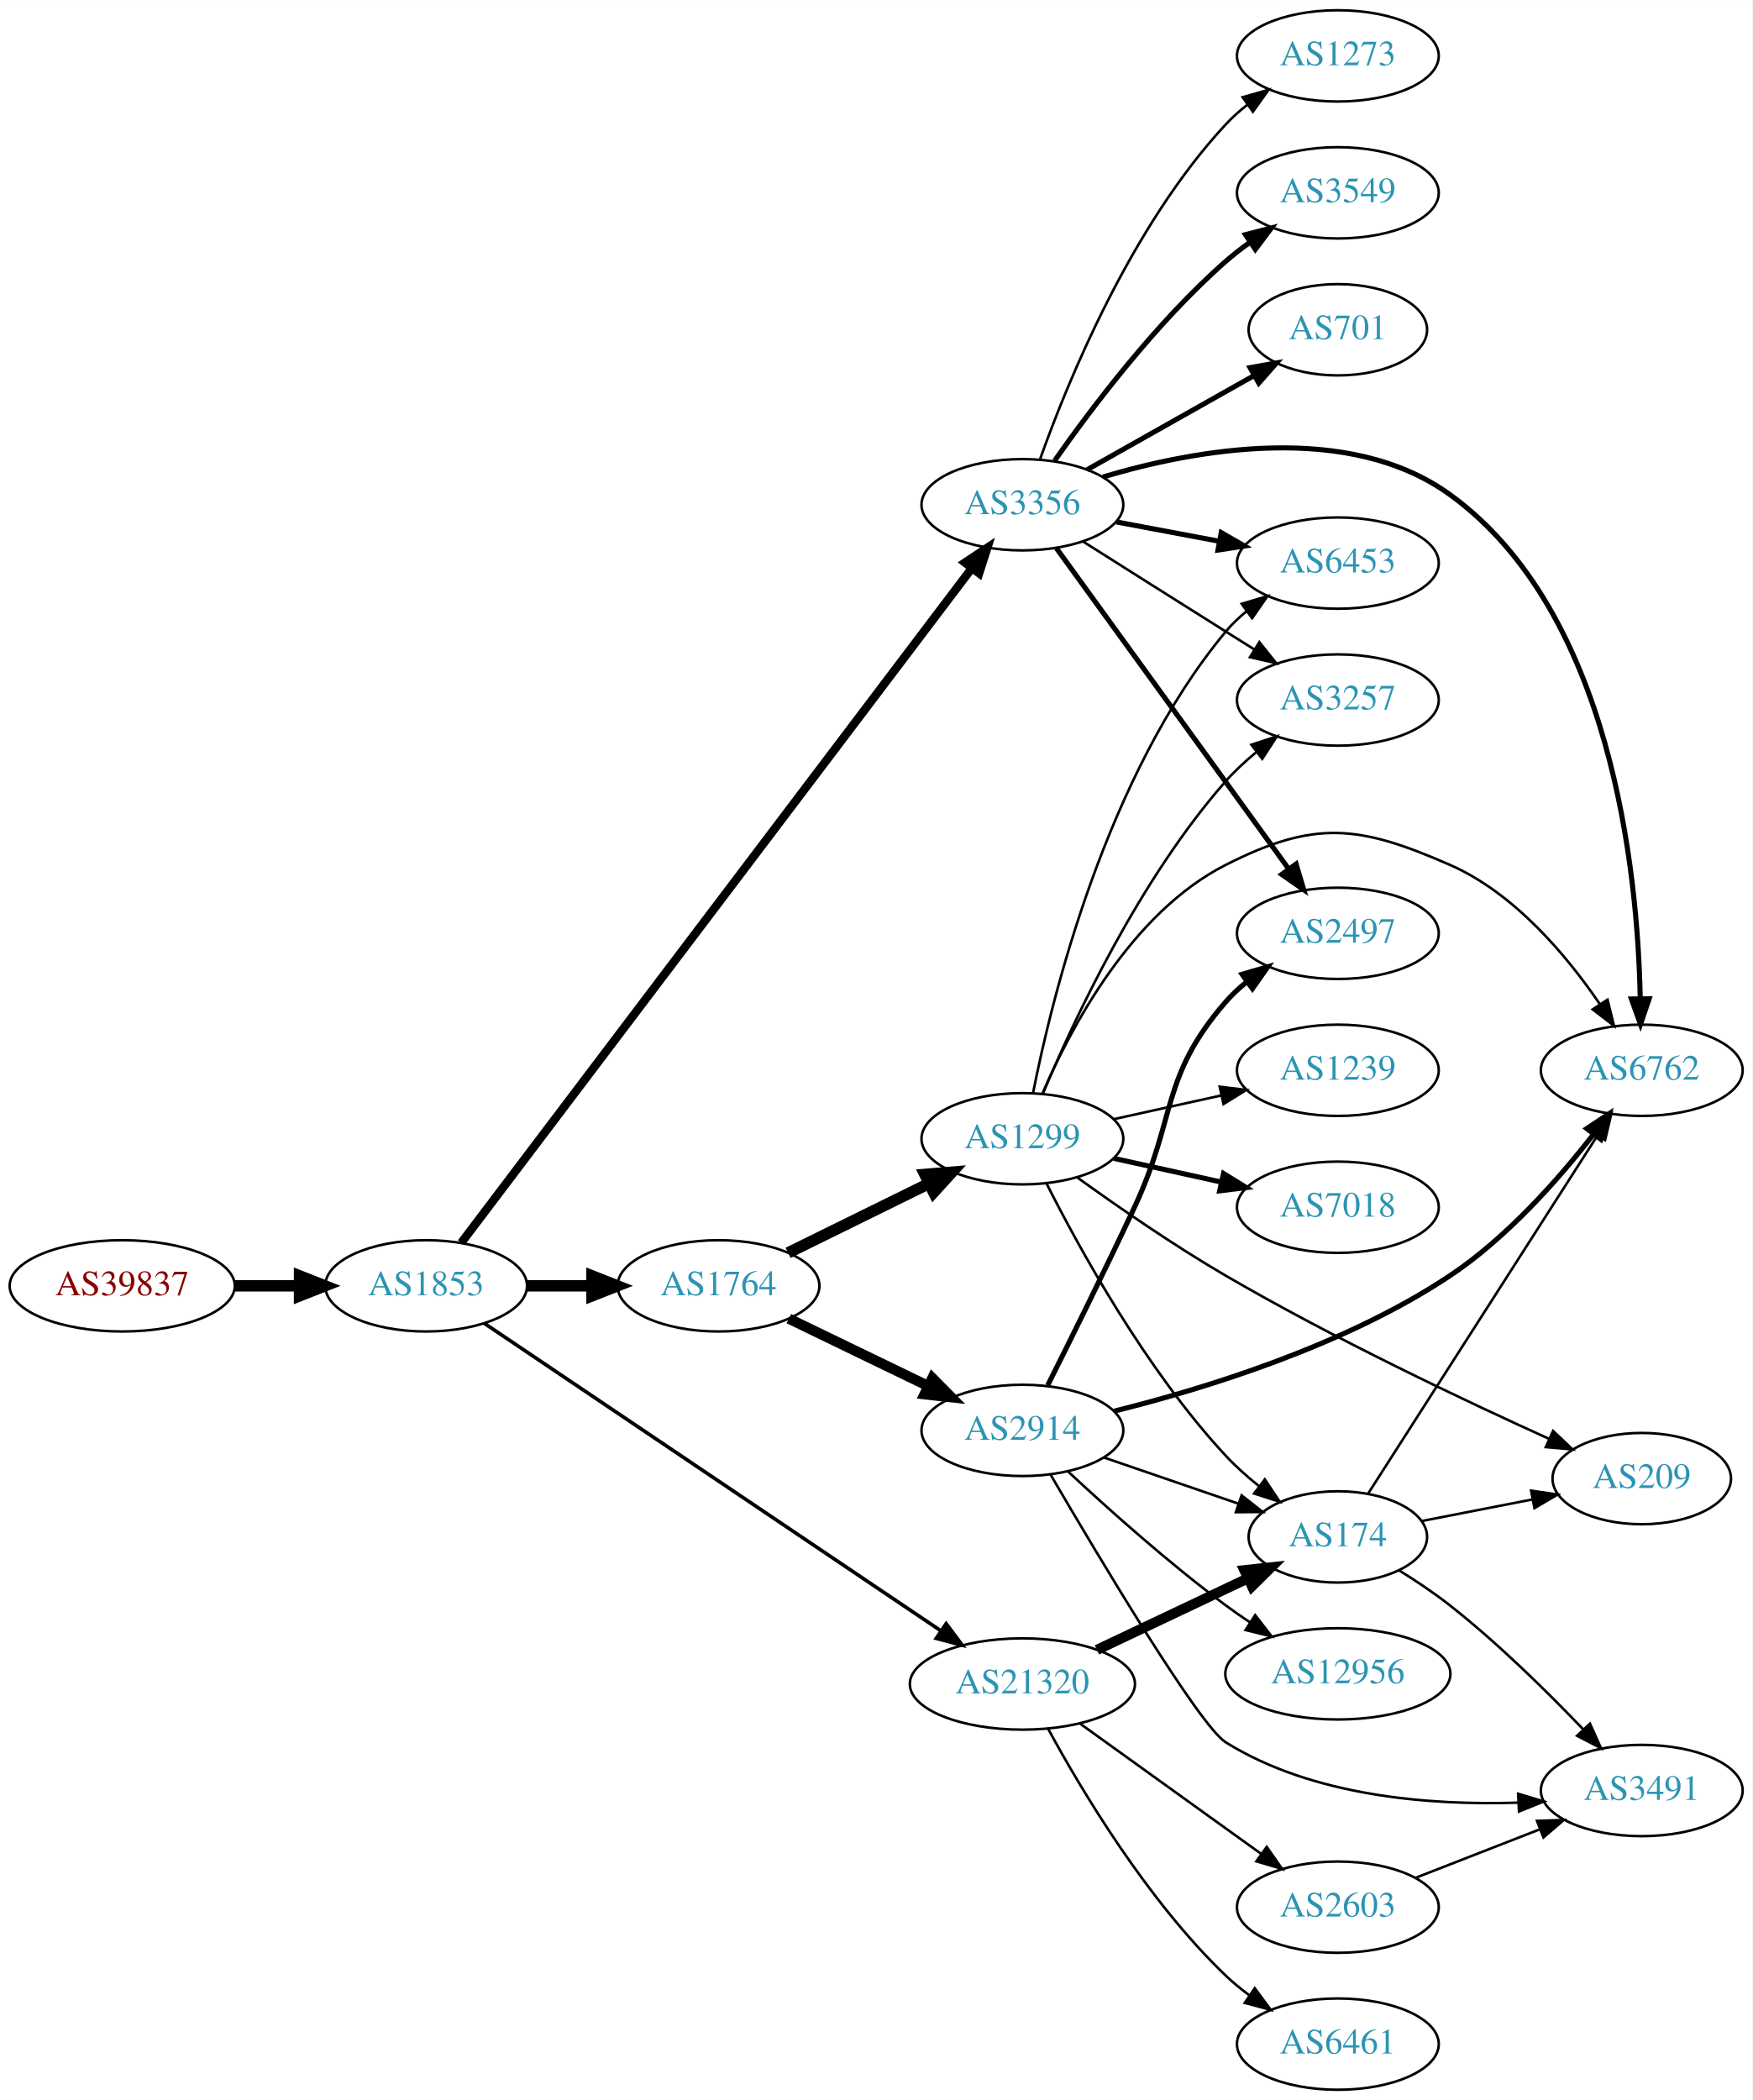
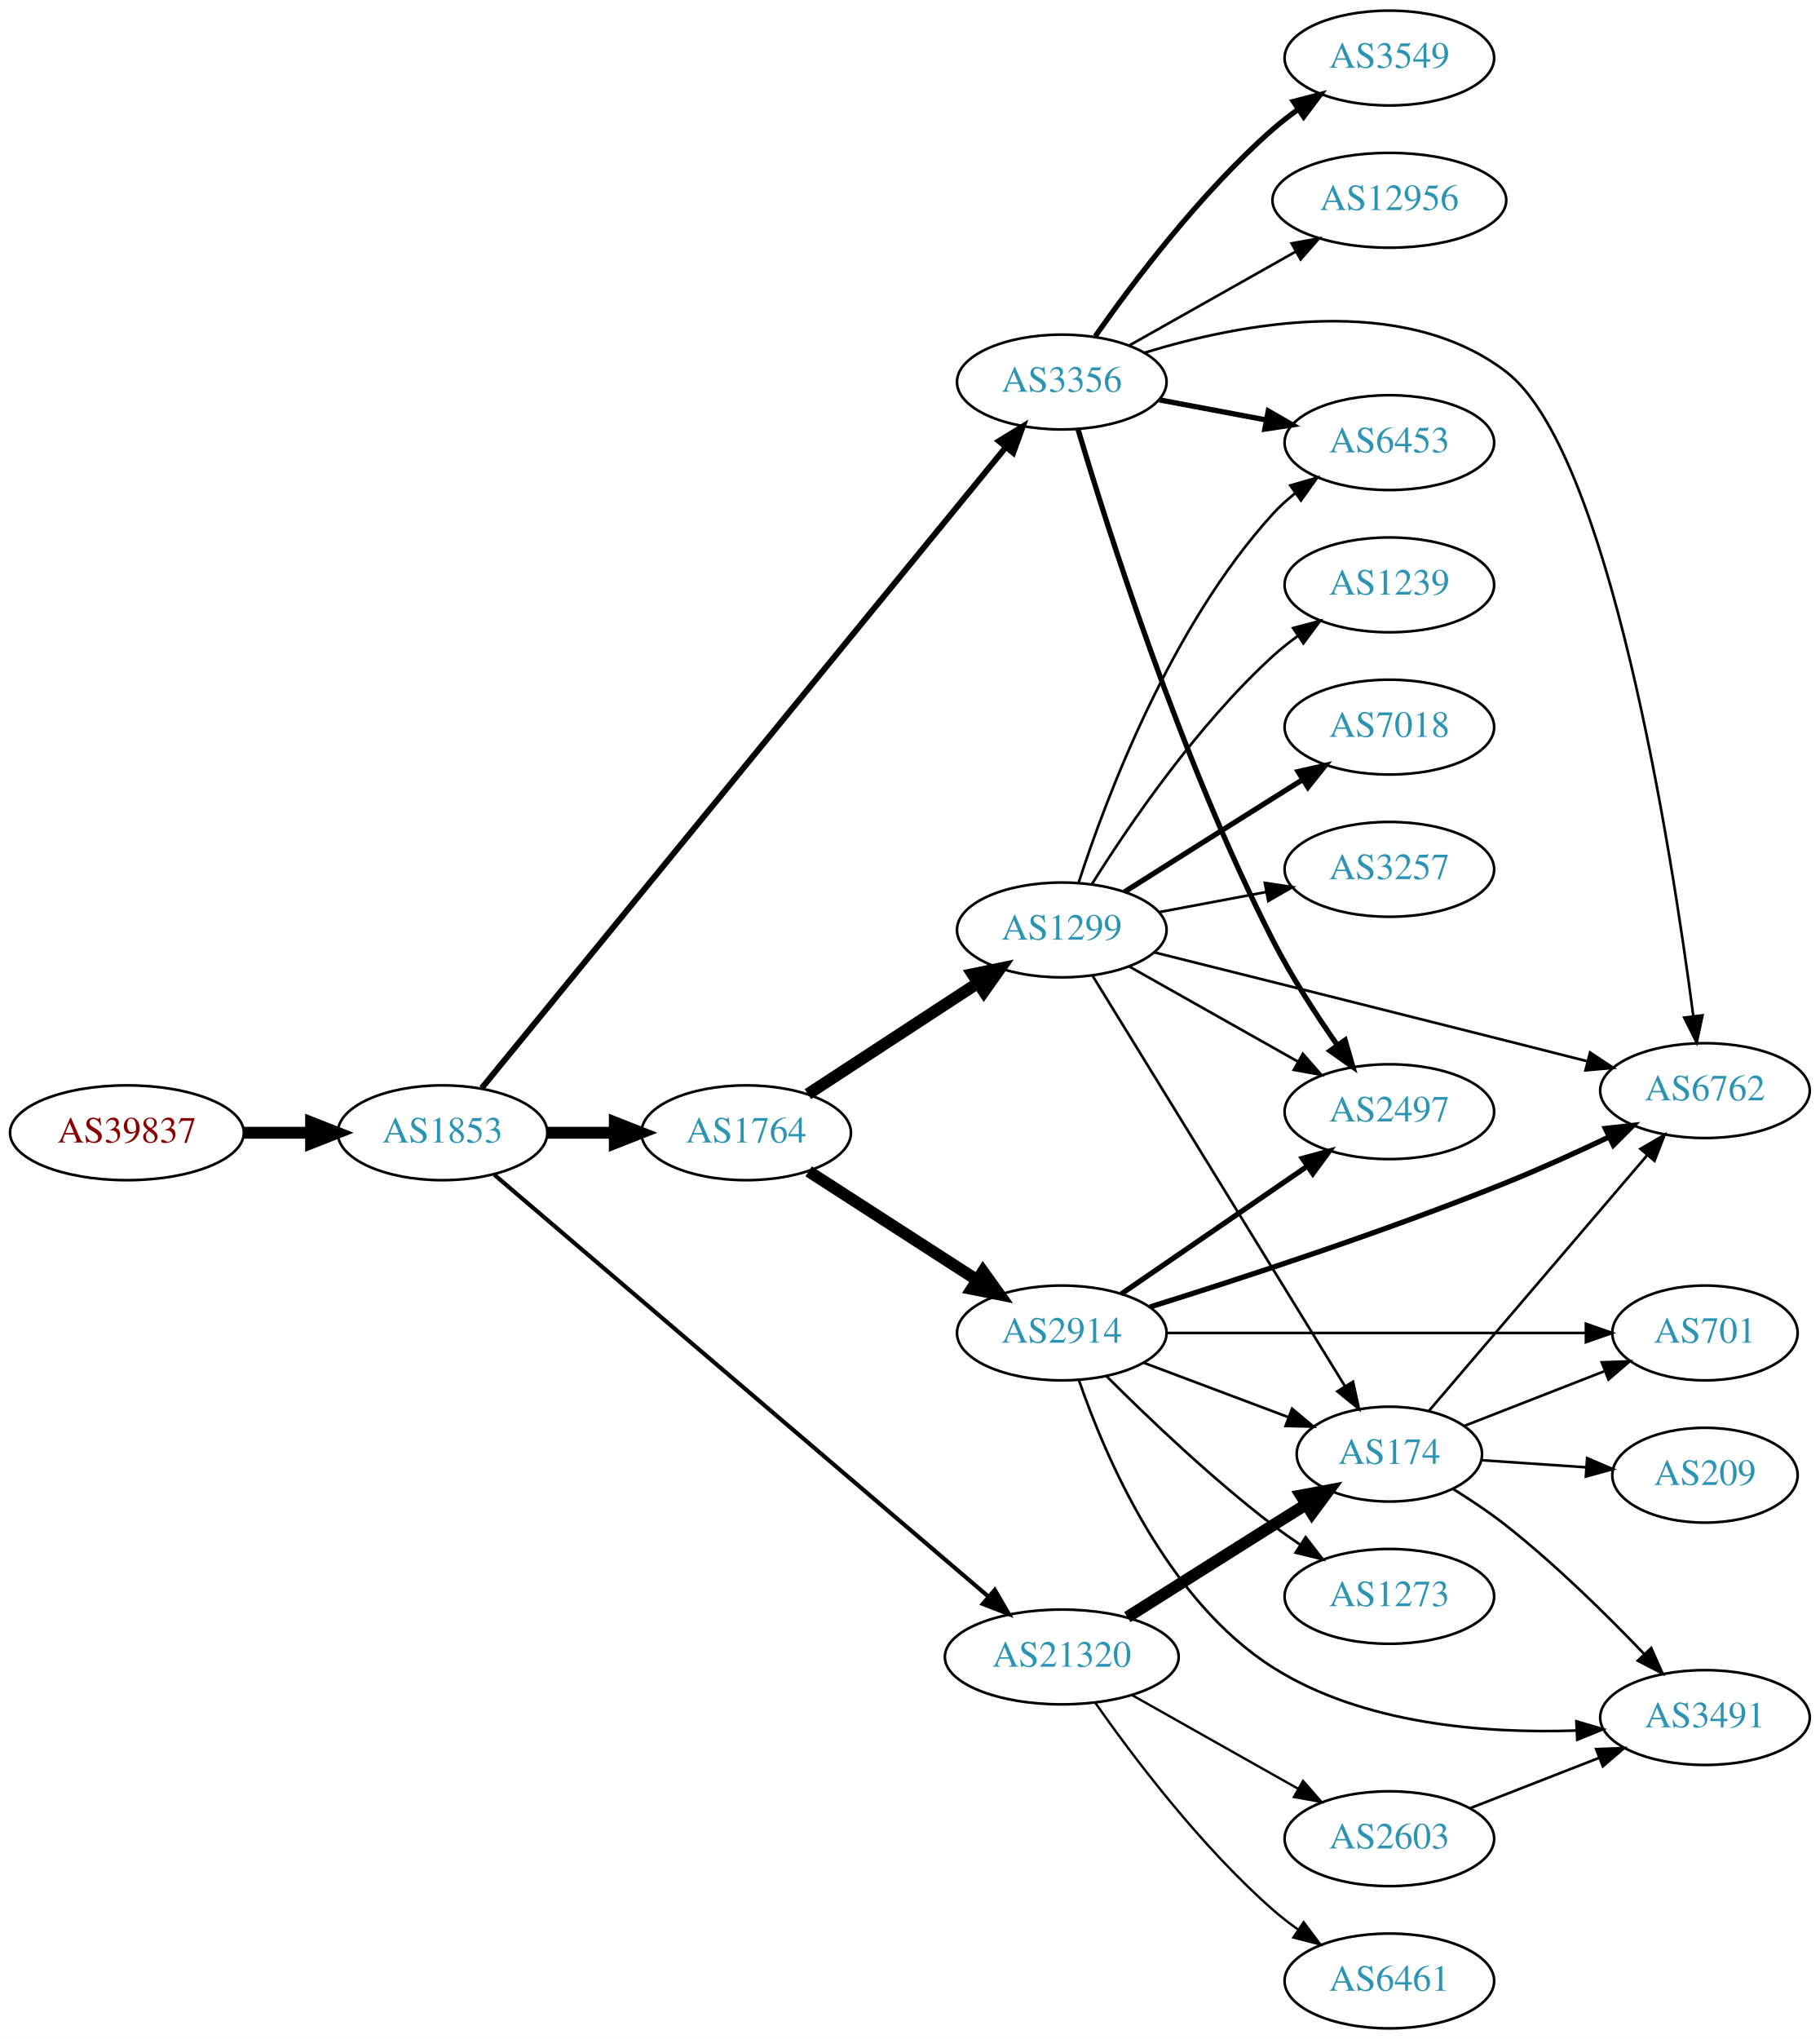
- <svg xmlns="http://www.w3.org/2000/svg" xmlns:xlink="http://www.w3.org/1999/xlink" width="691pt" height="828pt" viewBox="0.00 0.00 691.06 828.00">
-   <g id="graph0" class="graph" transform="scale(1 1) rotate(0) translate(4 824)">
-     <polygon fill="white" stroke="none" points="-4,4 -4,-824 687.055,-824 687.055,4 -4,4" />
+ <svg xmlns="http://www.w3.org/2000/svg" xmlns:xlink="http://www.w3.org/1999/xlink" width="691pt" height="774pt" viewBox="0.00 0.00 691.06 774.00">
+   <g id="graph0" class="graph" transform="scale(1 1) rotate(0) translate(4 770)">
+     <polygon fill="white" stroke="none" points="-4,4 -4,-770 687.055,-770 687.055,4 -4,4" />
    <g id="node1" class="node">
      <g id="a_node1">
        <a xlink:href="/asn/39837" xlink:title="AS39837 ~ MUR [AT]">
-           <ellipse fill="#ffffff" stroke="black" cx="44.196" cy="-317" rx="44.393" ry="18" />
-           <text text-anchor="middle" x="44.196" y="-313.3" font-family="Times,serif" font-size="14.00" fill="#880000">AS39837</text>
+           <ellipse fill="#ffffff" stroke="black" cx="44.196" cy="-340" rx="44.393" ry="18" />
+           <text text-anchor="middle" x="44.196" y="-336.3" font-family="Times,serif" font-size="14.00" fill="#880000">AS39837</text>
        </a>
      </g>
    </g>
    <g id="node2" class="node">
      <g id="a_node2">
        <a xlink:href="/asn/1853" xlink:title="AS1853 ~ ACOnet Backbone [AT]">
-           <ellipse fill="#ffffff" stroke="black" cx="164.039" cy="-317" rx="39.794" ry="18" />
-           <text text-anchor="middle" x="164.039" y="-313.3" font-family="Times,serif" font-size="14.00" fill="#2c94b3">AS1853</text>
+           <ellipse fill="#ffffff" stroke="black" cx="164.039" cy="-340" rx="39.794" ry="18" />
+           <text text-anchor="middle" x="164.039" y="-336.3" font-family="Times,serif" font-size="14.00" fill="#2c94b3">AS1853</text>
        </a>
      </g>
    </g>
    <g id="edge1" class="edge">
-       <path fill="none" stroke="black" stroke-width="4.5" d="M88.407,-317C96.72,-317 105.482,-317 113.965,-317" />
-       <polygon fill="black" stroke="black" stroke-width="4.5" points="114.123,-320.938 124.123,-317 114.123,-313.063 114.123,-320.938" />
+       <path fill="none" stroke="black" stroke-width="4.5" d="M88.407,-340C96.72,-340 105.482,-340 113.965,-340" />
+       <polygon fill="black" stroke="black" stroke-width="4.5" points="114.123,-343.938 124.123,-340 114.123,-336.063 114.123,-343.938" />
    </g>
    <g id="node3" class="node">
      <g id="a_node3">
        <a xlink:href="/asn/1764" xlink:title="AS1764 ~ NEXTLAYER-AS [AT]">
-           <ellipse fill="#ffffff" stroke="black" cx="279.332" cy="-317" rx="39.794" ry="18" />
-           <text text-anchor="middle" x="279.332" y="-313.3" font-family="Times,serif" font-size="14.00" fill="#2c94b3">AS1764</text>
+           <ellipse fill="#ffffff" stroke="black" cx="279.332" cy="-340" rx="39.794" ry="18" />
+           <text text-anchor="middle" x="279.332" y="-336.3" font-family="Times,serif" font-size="14.00" fill="#2c94b3">AS1764</text>
        </a>
      </g>
    </g>
    <g id="edge2" class="edge">
-       <path fill="none" stroke="black" stroke-width="4.5" d="M203.711,-317C211.914,-317 220.678,-317 229.21,-317" />
-       <polygon fill="black" stroke="black" stroke-width="4.5" points="229.449,-320.938 239.449,-317 229.449,-313.063 229.449,-320.938" />
+       <path fill="none" stroke="black" stroke-width="4.5" d="M203.711,-340C211.914,-340 220.678,-340 229.21,-340" />
+       <polygon fill="black" stroke="black" stroke-width="4.5" points="229.449,-343.938 239.449,-340 229.449,-336.063 229.449,-343.938" />
    </g>
    <g id="node4" class="node">
      <g id="a_node4">
+         <a xlink:href="/asn/21320" xlink:title="AS21320 ~ GEANT Vereniging [EU]">
+           <ellipse fill="#ffffff" stroke="black" cx="399.174" cy="-141" rx="44.393" ry="18" />
+           <text text-anchor="middle" x="399.174" y="-137.3" font-family="Times,serif" font-size="14.00" fill="#2c94b3">AS21320</text>
+         </a>
+       </g>
+     </g>
+     <g id="edge3" class="edge">
+       <path fill="none" stroke="black" stroke-width="1.575" d="M183.723,-324.051C224.886,-288.915 323.52,-204.723 371.312,-163.929" />
+       <polygon fill="black" stroke="black" stroke-width="1.575" points="373.741,-166.457 379.075,-157.303 369.197,-161.133 373.741,-166.457" />
+     </g>
+     <g id="node5" class="node">
+       <g id="a_node5">
        <a xlink:href="/asn/3356" xlink:title="AS3356 ~ Level 3 Parent, LLC [US]">
          <ellipse fill="#ffffff" stroke="black" cx="399.174" cy="-625" rx="39.794" ry="18" />
          <text text-anchor="middle" x="399.174" y="-621.3" font-family="Times,serif" font-size="14.00" fill="#2c94b3">AS3356</text>
        </a>
      </g>
    </g>
-     <g id="edge3" class="edge">
-       <path fill="none" stroke="black" stroke-width="3.316" d="M177.905,-333.998C216.755,-385.323 333.019,-538.923 379.079,-599.773" />
-       <polygon fill="black" stroke="black" stroke-width="3.316" points="376.521,-602.193 385.347,-608.054 382.103,-597.969 376.521,-602.193" />
-     </g>
-     <g id="node5" class="node">
-       <g id="a_node5">
-         <a xlink:href="/asn/21320" xlink:title="AS21320 ~ GEANT Vereniging [EU]">
-           <ellipse fill="#ffffff" stroke="black" cx="399.174" cy="-160" rx="44.393" ry="18" />
-           <text text-anchor="middle" x="399.174" y="-156.3" font-family="Times,serif" font-size="14.00" fill="#2c94b3">AS21320</text>
-         </a>
-       </g>
-     </g>
    <g id="edge4" class="edge">
-       <path fill="none" stroke="black" stroke-width="1.421" d="M186.971,-302.23C228.588,-274.204 319.123,-213.236 367.018,-180.981" />
-       <polygon fill="black" stroke="black" stroke-width="1.421" points="369.104,-183.796 375.444,-175.307 365.194,-177.99 369.104,-183.796" />
+       <path fill="none" stroke="black" stroke-width="2.25" d="M178.924,-356.975C218.446,-405.288 331.676,-543.708 378.025,-600.368" />
+       <polygon fill="black" stroke="black" stroke-width="2.25" points="375.321,-602.59 384.361,-608.114 380.739,-598.158 375.321,-602.59" />
    </g>
    <g id="node6" class="node">
      <g id="a_node6">
-         <a xlink:href="/asn/1299" xlink:title="AS1299 ~ Telia Carrier [EU]">
-           <ellipse fill="#ffffff" stroke="black" cx="399.174" cy="-375" rx="39.794" ry="18" />
-           <text text-anchor="middle" x="399.174" y="-371.3" font-family="Times,serif" font-size="14.00" fill="#2c94b3">AS1299</text>
+         <a xlink:href="/asn/2914" xlink:title="AS2914 ~ NTT America, Inc. [US]">
+           <ellipse fill="#ffffff" stroke="black" cx="399.174" cy="-264" rx="39.794" ry="18" />
+           <text text-anchor="middle" x="399.174" y="-260.3" font-family="Times,serif" font-size="14.00" fill="#2c94b3">AS2914</text>
        </a>
      </g>
    </g>
    <g id="edge5" class="edge">
-       <path fill="none" stroke="black" stroke-width="4.5" d="M306.778,-330.016C323.189,-338.094 344.489,-348.577 362.397,-357.391" />
-       <polygon fill="black" stroke="black" stroke-width="4.5" points="360.698,-360.943 371.409,-361.826 364.175,-353.878 360.698,-360.943" />
+       <path fill="none" stroke="black" stroke-width="4.5" d="M303.053,-325.346C321.23,-313.623 346.912,-297.06 367.01,-284.099" />
+       <polygon fill="black" stroke="black" stroke-width="4.5" points="369.253,-287.338 375.523,-278.609 364.985,-280.719 369.253,-287.338" />
    </g>
    <g id="node7" class="node">
      <g id="a_node7">
-         <a xlink:href="/asn/2914" xlink:title="AS2914 ~ NTT America, Inc. [US]">
-           <ellipse fill="#ffffff" stroke="black" cx="399.174" cy="-260" rx="39.794" ry="18" />
-           <text text-anchor="middle" x="399.174" y="-256.3" font-family="Times,serif" font-size="14.00" fill="#2c94b3">AS2914</text>
+         <a xlink:href="/asn/1299" xlink:title="AS1299 ~ Telia Carrier [EU]">
+           <ellipse fill="#ffffff" stroke="black" cx="399.174" cy="-417" rx="39.794" ry="18" />
+           <text text-anchor="middle" x="399.174" y="-413.3" font-family="Times,serif" font-size="14.00" fill="#2c94b3">AS1299</text>
        </a>
      </g>
    </g>
    <g id="edge6" class="edge">
-       <path fill="none" stroke="black" stroke-width="4.05" d="M307.072,-304.066C323.23,-296.25 344.045,-286.182 361.699,-277.643" />
-       <polygon fill="black" stroke="black" stroke-width="4.05" points="363.673,-280.625 371.132,-273.08 360.586,-274.245 363.673,-280.625" />
-     </g>
-     <g id="node8" class="node">
-       <g id="a_node8">
-         <a xlink:href="/asn/2497" xlink:title="AS2497 ~ Internet Initiative Japan Inc. [JP]">
-           <ellipse fill="#ffffff" stroke="black" cx="523.566" cy="-456" rx="39.794" ry="18" />
-           <text text-anchor="middle" x="523.566" y="-452.3" font-family="Times,serif" font-size="14.00" fill="#2c94b3">AS2497</text>
-         </a>
-       </g>
-     </g>
-     <g id="edge13" class="edge">
-       <path fill="none" stroke="black" stroke-width="2" d="M412.583,-607.865C434.209,-578.005 478.9,-516.294 504.15,-481.43" />
-       <polygon fill="black" stroke="black" stroke-width="2" points="507.093,-483.332 510.124,-473.18 501.424,-479.226 507.093,-483.332" />
-     </g>
-     <g id="node10" class="node">
-       <g id="a_node10">
-         <a xlink:href="/asn/6762" xlink:title="AS6762 ~ TELECOM ITALIA SPARKLE S.p.A. [IT]">
-           <ellipse fill="#ffffff" stroke="black" cx="643.409" cy="-402" rx="39.794" ry="18" />
-           <text text-anchor="middle" x="643.409" y="-398.3" font-family="Times,serif" font-size="14.00" fill="#2c94b3">AS6762</text>
-         </a>
-       </g>
-     </g>
-     <g id="edge12" class="edge">
-       <path fill="none" stroke="black" stroke-width="2" d="M430.958,-635.969C467.289,-646.793 527.802,-657.925 567.762,-629 631.632,-582.769 641.81,-480.069 642.815,-430.225" />
-       <polygon fill="black" stroke="black" stroke-width="2" points="646.316,-430.182 642.906,-420.151 639.316,-430.119 646.316,-430.182" />
-     </g>
-     <g id="node13" class="node">
-       <g id="a_node13">
-         <a xlink:href="/asn/3549" xlink:title="AS3549 ~ Level 3 Parent, LLC [US]">
-           <ellipse fill="#ffffff" stroke="black" cx="523.566" cy="-748" rx="39.794" ry="18" />
-           <text text-anchor="middle" x="523.566" y="-744.3" font-family="Times,serif" font-size="14.00" fill="#2c94b3">AS3549</text>
-         </a>
-       </g>
-     </g>
-     <g id="edge14" class="edge">
-       <path fill="none" stroke="black" stroke-width="2" d="M411.884,-642.386C426.195,-662.801 451.915,-696.928 479.37,-721 482.352,-723.615 485.615,-726.142 488.969,-728.532" />
-       <polygon fill="black" stroke="black" stroke-width="2" points="487.126,-731.51 497.384,-734.162 491.019,-725.692 487.126,-731.51" />
-     </g>
-     <g id="node14" class="node">
-       <g id="a_node14">
-         <a xlink:href="/asn/3257" xlink:title="AS3257 ~ GTT [DE]">
-           <ellipse fill="#ffffff" stroke="black" cx="523.566" cy="-548" rx="39.794" ry="18" />
-           <text text-anchor="middle" x="523.566" y="-544.3" font-family="Times,serif" font-size="14.00" fill="#2c94b3">AS3257</text>
-         </a>
-       </g>
-     </g>
-     <g id="edge15" class="edge">
-       <path fill="none" stroke="black" d="M423.03,-610.532C438.84,-600.533 460.369,-586.936 479.37,-575 482.993,-572.724 486.789,-570.344 490.563,-567.981" />
-       <polygon fill="black" stroke="black" points="492.618,-570.824 499.24,-562.554 488.906,-564.89 492.618,-570.824" />
-     </g>
-     <g id="node15" class="node">
-       <g id="a_node15">
-         <a xlink:href="/asn/701" xlink:title="AS701 ~ UUNET [US]">
-           <ellipse fill="#ffffff" stroke="black" cx="523.566" cy="-694" rx="35.194" ry="18" />
-           <text text-anchor="middle" x="523.566" y="-690.3" font-family="Times,serif" font-size="14.00" fill="#2c94b3">AS701</text>
-         </a>
-       </g>
-     </g>
-     <g id="edge16" class="edge">
-       <path fill="none" stroke="black" stroke-width="2" d="M424.648,-638.797C443.607,-649.486 470.029,-664.382 490.649,-676.006" />
-       <polygon fill="black" stroke="black" stroke-width="2" points="488.949,-679.066 499.379,-680.928 492.387,-672.968 488.949,-679.066" />
-     </g>
-     <g id="node16" class="node">
-       <g id="a_node16">
-         <a xlink:href="/asn/6453" xlink:title="AS6453 ~ TATA COMMUNICATIONS (AMERICA) INC [US]">
-           <ellipse fill="#ffffff" stroke="black" cx="523.566" cy="-602" rx="39.794" ry="18" />
-           <text text-anchor="middle" x="523.566" y="-598.3" font-family="Times,serif" font-size="14.00" fill="#2c94b3">AS6453</text>
-         </a>
-       </g>
-     </g>
-     <g id="edge17" class="edge">
-       <path fill="none" stroke="black" stroke-width="2" d="M436.234,-618.224C448.933,-615.837 463.38,-613.122 476.774,-610.605" />
-       <polygon fill="black" stroke="black" stroke-width="2" points="477.583,-614.015 486.764,-608.728 476.29,-607.135 477.583,-614.015" />
-     </g>
-     <g id="node17" class="node">
-       <g id="a_node17">
-         <a xlink:href="/asn/1273" xlink:title="AS1273 ~ Vodafone Group PLC [EU]">
-           <ellipse fill="#ffffff" stroke="black" cx="523.566" cy="-802" rx="39.794" ry="18" />
-           <text text-anchor="middle" x="523.566" y="-798.3" font-family="Times,serif" font-size="14.00" fill="#2c94b3">AS1273</text>
-         </a>
-       </g>
-     </g>
-     <g id="edge18" class="edge">
-       <path fill="none" stroke="black" d="M406.161,-643.027C416.9,-673.221 441.875,-734.668 479.37,-775 481.929,-777.753 484.829,-780.336 487.886,-782.729" />
-       <polygon fill="black" stroke="black" points="486.031,-785.704 496.22,-788.61 490.067,-779.984 486.031,-785.704" />
+       <path fill="none" stroke="black" stroke-width="4.5" d="M302.774,-354.664C321.04,-366.599 347.016,-383.573 367.252,-396.795" />
+       <polygon fill="black" stroke="black" stroke-width="4.5" points="365.29,-400.216 375.815,-402.39 369.598,-393.624 365.29,-400.216" />
    </g>
    <g id="node9" class="node">
      <g id="a_node9">
        <a xlink:href="/asn/174" xlink:title="AS174 ~ Cogent Communications [US]">
          <ellipse fill="#ffffff" stroke="black" cx="523.566" cy="-218" rx="35.194" ry="18" />
          <text text-anchor="middle" x="523.566" y="-214.3" font-family="Times,serif" font-size="14.00" fill="#2c94b3">AS174</text>
        </a>
      </g>
    </g>
-     <g id="edge28" class="edge">
-       <path fill="none" stroke="black" stroke-width="4" d="M428.561,-173.452C446.322,-181.869 469.317,-192.766 488.119,-201.676" />
-       <polygon fill="black" stroke="black" stroke-width="4" points="486.708,-204.88 497.244,-206 489.706,-198.555 486.708,-204.88" />
-     </g>
-     <g id="node21" class="node">
-       <g id="a_node21">
+     <g id="edge22" class="edge">
+       <path fill="none" stroke="black" stroke-width="4.5" d="M424.069,-156.125C439.775,-166.057 460.782,-179.323 479.37,-191 483.461,-193.57 487.773,-196.272 492.025,-198.934" />
+       <polygon fill="black" stroke="black" stroke-width="4.5" points="490.013,-202.32 500.579,-204.284 494.189,-195.643 490.013,-202.32" />
+     </g>
+     <g id="node18" class="node">
+       <g id="a_node18">
        <a xlink:href="/asn/6461" xlink:title="AS6461 ~ Zayo Bandwidth [US]">
          <ellipse fill="#ffffff" stroke="black" cx="523.566" cy="-18" rx="39.794" ry="18" />
          <text text-anchor="middle" x="523.566" y="-14.3" font-family="Times,serif" font-size="14.00" fill="#2c94b3">AS6461</text>
        </a>
      </g>
    </g>
-     <g id="edge26" class="edge">
-       <path fill="none" stroke="black" d="M409.287,-142.378C422.374,-118.28 448.363,-74.659 479.37,-45 482.236,-42.259 485.423,-39.649 488.732,-37.21" />
-       <polygon fill="black" stroke="black" points="490.795,-40.039 497.09,-31.517 486.854,-34.254 490.795,-40.039" />
-     </g>
-     <g id="node22" class="node">
-       <g id="a_node22">
+     <g id="edge20" class="edge">
+       <path fill="none" stroke="black" stroke-width="0.9" d="M411.884,-123.614C426.195,-103.199 451.915,-69.072 479.37,-45 482.352,-42.386 485.615,-39.858 488.969,-37.468" />
+       <polygon fill="black" stroke="black" stroke-width="0.9" points="491.019,-40.308 497.384,-31.838 487.126,-34.49 491.019,-40.308" />
+     </g>
+     <g id="node19" class="node">
+       <g id="a_node19">
        <a xlink:href="/asn/2603" xlink:title="AS2603 ~ NORDUnet [NO]">
          <ellipse fill="#ffffff" stroke="black" cx="523.566" cy="-72" rx="39.794" ry="18" />
          <text text-anchor="middle" x="523.566" y="-68.3" font-family="Times,serif" font-size="14.00" fill="#2c94b3">AS2603</text>
        </a>
      </g>
    </g>
-     <g id="edge27" class="edge">
-       <path fill="none" stroke="black" d="M421.774,-144.47C441.645,-130.182 471.278,-108.876 493.276,-93.06" />
-       <polygon fill="black" stroke="black" points="495.516,-95.76 501.592,-87.081 491.429,-90.077 495.516,-95.76" />
-     </g>
-     <g id="edge19" class="edge">
-       <path fill="none" stroke="black" d="M408.645,-357.445C421.522,-331.907 447.884,-283.868 479.37,-250 483.262,-245.813 487.765,-241.798 492.363,-238.112" />
-       <polygon fill="black" stroke="black" points="494.761,-240.687 500.631,-231.867 490.542,-235.102 494.761,-240.687" />
-     </g>
    <g id="edge21" class="edge">
-       <path fill="none" stroke="black" d="M407.099,-392.902C418.051,-418.374 442.038,-464.082 479.37,-483 514.413,-500.758 531.782,-498.771 567.762,-483 593.164,-471.866 613.742,-447.35 626.81,-428.188" />
-       <polygon fill="black" stroke="black" points="629.906,-429.848 632.442,-419.562 624.044,-426.021 629.906,-429.848" />
-     </g>
-     <g id="edge22" class="edge">
-       <path fill="none" stroke="black" d="M407.338,-392.99C419.242,-421.36 445.21,-477.246 479.37,-516 482.905,-520.01 487.021,-523.828 491.281,-527.339" />
-       <polygon fill="black" stroke="black" points="489.472,-530.363 499.534,-533.681 493.738,-524.813 489.472,-530.363" />
-     </g>
-     <g id="edge24" class="edge">
-       <path fill="none" stroke="black" d="M403.351,-392.966C410.766,-430.51 432.28,-518.475 479.37,-575 481.776,-577.888 484.574,-580.561 487.566,-583.011" />
-       <polygon fill="black" stroke="black" points="485.655,-585.948 495.81,-588.97 489.756,-580.275 485.655,-585.948" />
-     </g>
-     <g id="node18" class="node">
-       <g id="a_node18">
-         <a xlink:href="/asn/7018" xlink:title="AS7018 ~ AT&amp;T Services, Inc. [US]">
+       <path fill="none" stroke="black" stroke-width="0.9" d="M425.832,-126.535C444.189,-116.186 469.076,-102.156 489.01,-90.918" />
+       <polygon fill="black" stroke="black" stroke-width="0.9" points="490.787,-93.934 497.779,-85.974 487.349,-87.836 490.787,-93.934" />
+     </g>
+     <g id="node8" class="node">
+       <g id="a_node8">
+         <a xlink:href="/asn/2497" xlink:title="AS2497 ~ Internet Initiative Japan Inc. [JP]">
          <ellipse fill="#ffffff" stroke="black" cx="523.566" cy="-348" rx="39.794" ry="18" />
-           <text text-anchor="middle" x="523.566" y="-344.3" font-family="Times,serif" font-size="14.00" fill="#2c94b3">AS7018</text>
-         </a>
-       </g>
-     </g>
-     <g id="edge20" class="edge">
-       <path fill="none" stroke="black" stroke-width="2" d="M435.247,-367.263C448.434,-364.354 463.614,-361.005 477.58,-357.924" />
-       <polygon fill="black" stroke="black" stroke-width="2" points="478.477,-361.31 487.489,-355.738 476.969,-354.475 478.477,-361.31" />
-     </g>
-     <g id="node19" class="node">
-       <g id="a_node19">
-         <a xlink:href="/asn/1239" xlink:title="AS1239 ~ Sprint [US]">
-           <ellipse fill="#ffffff" stroke="black" cx="523.566" cy="-402" rx="39.794" ry="18" />
-           <text text-anchor="middle" x="523.566" y="-398.3" font-family="Times,serif" font-size="14.00" fill="#2c94b3">AS1239</text>
+           <text text-anchor="middle" x="523.566" y="-344.3" font-family="Times,serif" font-size="14.00" fill="#2c94b3">AS2497</text>
+         </a>
+       </g>
+     </g>
+     <g id="edge25" class="edge">
+       <path fill="none" stroke="black" stroke-width="2" d="M405.331,-607.11C416.392,-569.869 444.266,-481.762 479.37,-413 486.342,-399.345 495.59,-385.061 503.74,-373.373" />
+       <polygon fill="black" stroke="black" stroke-width="2" points="506.756,-375.172 509.702,-364.995 501.052,-371.113 506.756,-375.172" />
+     </g>
+     <g id="node10" class="node">
+       <g id="a_node10">
+         <a xlink:href="/asn/6762" xlink:title="AS6762 ~ TELECOM ITALIA SPARKLE S.p.A. [IT]">
+           <ellipse fill="#ffffff" stroke="black" cx="643.409" cy="-356" rx="39.794" ry="18" />
+           <text text-anchor="middle" x="643.409" y="-352.3" font-family="Times,serif" font-size="14.00" fill="#2c94b3">AS6762</text>
        </a>
      </g>
    </g>
    <g id="edge23" class="edge">
-       <path fill="none" stroke="black" d="M435.247,-382.737C448.434,-385.646 463.614,-388.995 477.58,-392.076" />
-       <polygon fill="black" stroke="black" points="476.969,-395.525 487.489,-394.262 478.477,-388.69 476.969,-395.525" />
+       <path fill="none" stroke="black" d="M430.569,-636.115C467.077,-647.336 528.318,-659.107 567.762,-629 606.992,-599.057 630.618,-448.012 638.973,-384.355" />
+       <polygon fill="black" stroke="black" points="642.472,-384.588 640.27,-374.225 635.529,-383.699 642.472,-384.588" />
+     </g>
+     <g id="node17" class="node">
+       <g id="a_node17">
+         <a xlink:href="/asn/6453" xlink:title="AS6453 ~ TATA COMMUNICATIONS (AMERICA) INC [US]">
+           <ellipse fill="#ffffff" stroke="black" cx="523.566" cy="-602" rx="39.794" ry="18" />
+           <text text-anchor="middle" x="523.566" y="-598.3" font-family="Times,serif" font-size="14.00" fill="#2c94b3">AS6453</text>
+         </a>
+       </g>
+     </g>
+     <g id="edge26" class="edge">
+       <path fill="none" stroke="black" stroke-width="2" d="M436.234,-618.224C448.933,-615.837 463.38,-613.122 476.774,-610.605" />
+       <polygon fill="black" stroke="black" stroke-width="2" points="477.583,-614.015 486.764,-608.728 476.29,-607.135 477.583,-614.015" />
    </g>
    <g id="node20" class="node">
      <g id="a_node20">
-         <a xlink:href="/asn/209" xlink:title="AS209 ~ CenturyLink Communications, LLC [US]">
-           <ellipse fill="#ffffff" stroke="black" cx="643.409" cy="-241" rx="35.194" ry="18" />
-           <text text-anchor="middle" x="643.409" y="-237.3" font-family="Times,serif" font-size="14.00" fill="#2c94b3">AS209</text>
-         </a>
-       </g>
-     </g>
-     <g id="edge25" class="edge">
-       <path fill="none" stroke="black" d="M420.823,-359.724C436.504,-348.421 458.806,-332.975 479.37,-321 521.9,-296.235 573.18,-271.928 606.728,-256.728" />
-       <polygon fill="black" stroke="black" points="608.436,-259.797 616.119,-252.501 605.563,-253.414 608.436,-259.797" />
+         <a xlink:href="/asn/12956" xlink:title="AS12956 ~ TELXIUS [ES]">
+           <ellipse fill="#ffffff" stroke="black" cx="523.566" cy="-694" rx="44.393" ry="18" />
+           <text text-anchor="middle" x="523.566" y="-690.3" font-family="Times,serif" font-size="14.00" fill="#2c94b3">AS12956</text>
+         </a>
+       </g>
+     </g>
+     <g id="edge24" class="edge">
+       <path fill="none" stroke="black" d="M424.648,-638.797C442.796,-649.029 467.783,-663.115 487.972,-674.497" />
+       <polygon fill="black" stroke="black" points="486.439,-677.651 496.869,-679.513 489.877,-671.553 486.439,-677.651" />
+     </g>
+     <g id="node21" class="node">
+       <g id="a_node21">
+         <a xlink:href="/asn/3549" xlink:title="AS3549 ~ Level 3 Parent, LLC [US]">
+           <ellipse fill="#ffffff" stroke="black" cx="523.566" cy="-748" rx="39.794" ry="18" />
+           <text text-anchor="middle" x="523.566" y="-744.3" font-family="Times,serif" font-size="14.00" fill="#2c94b3">AS3549</text>
+         </a>
+       </g>
+     </g>
+     <g id="edge27" class="edge">
+       <path fill="none" stroke="black" stroke-width="2" d="M411.884,-642.386C426.195,-662.801 451.915,-696.928 479.37,-721 482.352,-723.615 485.615,-726.142 488.969,-728.532" />
+       <polygon fill="black" stroke="black" stroke-width="2" points="487.126,-731.51 497.384,-734.162 491.019,-725.692 487.126,-731.51" />
    </g>
    <g id="edge7" class="edge">
-       <path fill="none" stroke="black" stroke-width="2" d="M409.144,-277.77C418.023,-295.476 431.911,-323.486 443.37,-348 460.053,-383.689 453.536,-399.258 479.37,-429 481.835,-431.838 484.672,-434.477 487.689,-436.906" />
-       <polygon fill="black" stroke="black" stroke-width="2" points="485.8,-439.858 495.968,-442.836 489.876,-434.167 485.8,-439.858" />
+       <path fill="none" stroke="black" stroke-width="2" d="M421.774,-278.824C441.403,-292.296 470.557,-312.305 492.468,-327.343" />
+       <polygon fill="black" stroke="black" stroke-width="2" points="490.546,-330.269 500.771,-333.041 494.507,-324.497 490.546,-330.269" />
    </g>
    <g id="edge8" class="edge">
-       <path fill="none" stroke="black" d="M431.376,-249.293C447.479,-243.767 467.264,-236.977 484.285,-231.137" />
-       <polygon fill="black" stroke="black" points="485.616,-234.38 493.938,-227.824 483.344,-227.759 485.616,-234.38" />
+       <path fill="none" stroke="black" d="M430.428,-252.629C447.033,-246.389 467.761,-238.598 485.35,-231.987" />
+       <polygon fill="black" stroke="black" points="486.624,-235.248 494.753,-228.453 484.161,-228.695 486.624,-235.248" />
    </g>
    <g id="edge9" class="edge">
-       <path fill="none" stroke="black" stroke-width="2" d="M435.473,-267.631C471.031,-276.467 526.404,-293.449 567.762,-321 590.193,-335.942 610.551,-358.982 624.319,-376.675" />
-       <polygon fill="black" stroke="black" stroke-width="2" points="621.701,-379.015 630.529,-384.872 627.28,-374.788 621.701,-379.015" />
+       <path fill="none" stroke="black" stroke-width="2" d="M432.689,-273.883C466.741,-284.506 521.586,-302.388 567.762,-321 580.774,-326.245 594.765,-332.604 607.078,-338.456" />
+       <polygon fill="black" stroke="black" stroke-width="2" points="605.593,-341.625 616.122,-342.804 608.626,-335.317 605.593,-341.625" />
    </g>
    <g id="node11" class="node">
      <g id="a_node11">
-         <a xlink:href="/asn/12956" xlink:title="AS12956 ~ TELXIUS [ES]">
-           <ellipse fill="#ffffff" stroke="black" cx="523.566" cy="-164" rx="44.393" ry="18" />
-           <text text-anchor="middle" x="523.566" y="-160.3" font-family="Times,serif" font-size="14.00" fill="#2c94b3">AS12956</text>
+         <a xlink:href="/asn/701" xlink:title="AS701 ~ UUNET [US]">
+           <ellipse fill="#ffffff" stroke="black" cx="643.409" cy="-264" rx="35.194" ry="18" />
+           <text text-anchor="middle" x="643.409" y="-260.3" font-family="Times,serif" font-size="14.00" fill="#2c94b3">AS701</text>
        </a>
      </g>
    </g>
    <g id="edge10" class="edge">
-       <path fill="none" stroke="black" d="M417.127,-243.83C432.73,-229.292 456.806,-207.719 479.37,-191 482.39,-188.762 485.598,-186.524 488.848,-184.346" />
-       <polygon fill="black" stroke="black" points="490.965,-187.144 497.45,-178.765 487.155,-181.272 490.965,-187.144" />
+       <path fill="none" stroke="black" d="M438.825,-264C482.197,-264 552.438,-264 598.024,-264" />
+       <polygon fill="black" stroke="black" points="598.203,-267.5 608.203,-264 598.203,-260.5 598.203,-267.5" />
    </g>
    <g id="node12" class="node">
      <g id="a_node12">
        <a xlink:href="/asn/3491" xlink:title="AS3491 ~ PCCW Global, Inc. [US]">
          <ellipse fill="#ffffff" stroke="black" cx="643.409" cy="-118" rx="39.794" ry="18" />
          <text text-anchor="middle" x="643.409" y="-114.3" font-family="Times,serif" font-size="14.00" fill="#2c94b3">AS3491</text>
        </a>
      </g>
    </g>
    <g id="edge11" class="edge">
-       <path fill="none" stroke="black" d="M410.313,-242.497C429.239,-210.1 468.971,-143.482 479.37,-137 513.67,-115.621 560.006,-112.099 594.515,-113.21" />
-       <polygon fill="black" stroke="black" points="594.667,-116.72 604.818,-113.688 594.992,-109.728 594.667,-116.72" />
+       <path fill="none" stroke="black" d="M405.699,-246.048C415.486,-217.591 438.76,-162.722 479.37,-137 513.514,-115.374 559.867,-111.878 594.422,-113.062" />
+       <polygon fill="black" stroke="black" points="594.582,-116.574 604.74,-113.565 594.923,-109.582 594.582,-116.574" />
+     </g>
+     <g id="node13" class="node">
+       <g id="a_node13">
+         <a xlink:href="/asn/1273" xlink:title="AS1273 ~ Vodafone Group PLC [EU]">
+           <ellipse fill="#ffffff" stroke="black" cx="523.566" cy="-164" rx="39.794" ry="18" />
+           <text text-anchor="middle" x="523.566" y="-160.3" font-family="Times,serif" font-size="14.00" fill="#2c94b3">AS1273</text>
+         </a>
+       </g>
+     </g>
+     <g id="edge12" class="edge">
+       <path fill="none" stroke="black" d="M416.073,-247.681C431.53,-232.228 456.029,-208.806 479.37,-191 482.693,-188.466 486.26,-185.947 489.869,-183.525" />
+       <polygon fill="black" stroke="black" points="491.778,-186.458 498.269,-178.085 487.973,-180.583 491.778,-186.458" />
+     </g>
+     <g id="edge19" class="edge">
+       <path fill="none" stroke="black" d="M424.648,-403.203C443.038,-392.835 468.45,-378.509 488.777,-367.049" />
+       <polygon fill="black" stroke="black" points="490.723,-369.97 497.715,-362.01 487.286,-363.872 490.723,-369.97" />
+     </g>
+     <g id="edge15" class="edge">
+       <path fill="none" stroke="black" d="M410.822,-399.688C432.395,-364.611 481.364,-284.992 506.708,-243.785" />
+       <polygon fill="black" stroke="black" points="509.773,-245.482 512.031,-235.13 503.811,-241.814 509.773,-245.482" />
+     </g>
+     <g id="edge17" class="edge">
+       <path fill="none" stroke="black" d="M434.207,-408.51C468.073,-400.052 521.522,-386.679 567.762,-375 577.778,-372.47 588.547,-369.737 598.701,-367.154" />
+       <polygon fill="black" stroke="black" points="599.773,-370.493 608.601,-364.633 598.046,-363.709 599.773,-370.493" />
+     </g>
+     <g id="node14" class="node">
+       <g id="a_node14">
+         <a xlink:href="/asn/1239" xlink:title="AS1239 ~ Sprint [US]">
+           <ellipse fill="#ffffff" stroke="black" cx="523.566" cy="-548" rx="39.794" ry="18" />
+           <text text-anchor="middle" x="523.566" y="-544.3" font-family="Times,serif" font-size="14.00" fill="#2c94b3">AS1239</text>
+         </a>
+       </g>
+     </g>
+     <g id="edge13" class="edge">
+       <path fill="none" stroke="black" d="M410.602,-434.366C424.391,-456.352 450.358,-494.546 479.37,-521 482.301,-523.672 485.53,-526.237 488.864,-528.649" />
+       <polygon fill="black" stroke="black" points="487.006,-531.618 497.254,-534.308 490.92,-525.814 487.006,-531.618" />
+     </g>
+     <g id="node15" class="node">
+       <g id="a_node15">
+         <a xlink:href="/asn/7018" xlink:title="AS7018 ~ AT&amp;T Services, Inc. [US]">
+           <ellipse fill="#ffffff" stroke="black" cx="523.566" cy="-494" rx="39.794" ry="18" />
+           <text text-anchor="middle" x="523.566" y="-490.3" font-family="Times,serif" font-size="14.00" fill="#2c94b3">AS7018</text>
+         </a>
+       </g>
+     </g>
+     <g id="edge14" class="edge">
+       <path fill="none" stroke="black" stroke-width="2" d="M423.03,-431.468C438.84,-441.467 460.369,-455.064 479.37,-467 482.993,-469.276 486.789,-471.656 490.563,-474.019" />
+       <polygon fill="black" stroke="black" stroke-width="2" points="488.906,-477.11 499.24,-479.446 492.618,-471.176 488.906,-477.11" />
+     </g>
+     <g id="node16" class="node">
+       <g id="a_node16">
+         <a xlink:href="/asn/3257" xlink:title="AS3257 ~ GTT [DE]">
+           <ellipse fill="#ffffff" stroke="black" cx="523.566" cy="-440" rx="39.794" ry="18" />
+           <text text-anchor="middle" x="523.566" y="-436.3" font-family="Times,serif" font-size="14.00" fill="#2c94b3">AS3257</text>
+         </a>
+       </g>
+     </g>
+     <g id="edge16" class="edge">
+       <path fill="none" stroke="black" d="M436.234,-423.776C448.933,-426.163 463.38,-428.878 476.774,-431.395" />
+       <polygon fill="black" stroke="black" points="476.29,-434.865 486.764,-433.272 477.583,-427.985 476.29,-434.865" />
+     </g>
+     <g id="edge18" class="edge">
+       <path fill="none" stroke="black" d="M405.587,-434.99C415.772,-466.432 440.336,-532.112 479.37,-575 481.9,-577.78 484.781,-580.381 487.825,-582.785" />
+       <polygon fill="black" stroke="black" points="485.96,-585.753 496.142,-588.681 490.008,-580.042 485.96,-585.753" />
+     </g>
+     <g id="edge29" class="edge">
+       <path fill="none" stroke="black" d="M538.547,-234.372C559.078,-258.415 597.533,-303.448 621.452,-331.458" />
+       <polygon fill="black" stroke="black" points="618.923,-333.887 628.079,-339.219 624.246,-329.341 618.923,-333.887" />
+     </g>
+     <g id="edge32" class="edge">
+       <path fill="none" stroke="black" d="M551.898,-228.669C567.699,-234.837 587.802,-242.684 605.048,-249.416" />
+       <polygon fill="black" stroke="black" points="604.229,-252.854 614.817,-253.23 606.775,-246.333 604.229,-252.854" />
    </g>
    <g id="edge30" class="edge">
-       <path fill="none" stroke="black" d="M535.441,-234.98C556.172,-267.349 601.455,-338.054 625.928,-376.266" />
-       <polygon fill="black" stroke="black" points="623.048,-378.26 631.389,-384.793 628.943,-374.484 623.048,-378.26" />
-     </g>
-     <g id="edge31" class="edge">
      <path fill="none" stroke="black" d="M547.608,-204.872C554.31,-200.718 561.506,-195.92 567.762,-191 586.69,-176.114 606.074,-157.02 620.345,-142.094" />
      <polygon fill="black" stroke="black" points="622.993,-144.387 627.312,-134.712 617.902,-139.582 622.993,-144.387" />
    </g>
-     <g id="edge32" class="edge">
-       <path fill="none" stroke="black" d="M556.767,-224.285C570.147,-226.896 585.86,-229.963 600.148,-232.752" />
-       <polygon fill="black" stroke="black" points="599.762,-236.242 610.247,-234.723 601.103,-229.372 599.762,-236.242" />
-     </g>
-     <g id="edge29" class="edge">
+     <g id="node22" class="node">
+       <g id="a_node22">
+         <a xlink:href="/asn/209" xlink:title="AS209 ~ CenturyLink Communications, LLC [US]">
+           <ellipse fill="#ffffff" stroke="black" cx="643.409" cy="-210" rx="35.194" ry="18" />
+           <text text-anchor="middle" x="643.409" y="-206.3" font-family="Times,serif" font-size="14.00" fill="#2c94b3">AS209</text>
+         </a>
+       </g>
+     </g>
+     <g id="edge31" class="edge">
+       <path fill="none" stroke="black" d="M558.651,-215.686C570.988,-214.849 585.102,-213.89 598.184,-213.002" />
+       <polygon fill="black" stroke="black" points="598.661,-216.478 608.401,-212.309 598.186,-209.494 598.661,-216.478" />
+     </g>
+     <g id="edge28" class="edge">
      <path fill="none" stroke="black" d="M554.303,-83.608C569.097,-89.382 587.174,-96.439 603.096,-102.654" />
      <polygon fill="black" stroke="black" points="602.094,-106.02 612.682,-106.396 604.639,-99.499 602.094,-106.02" />
    </g>
  </g>
</svg>
